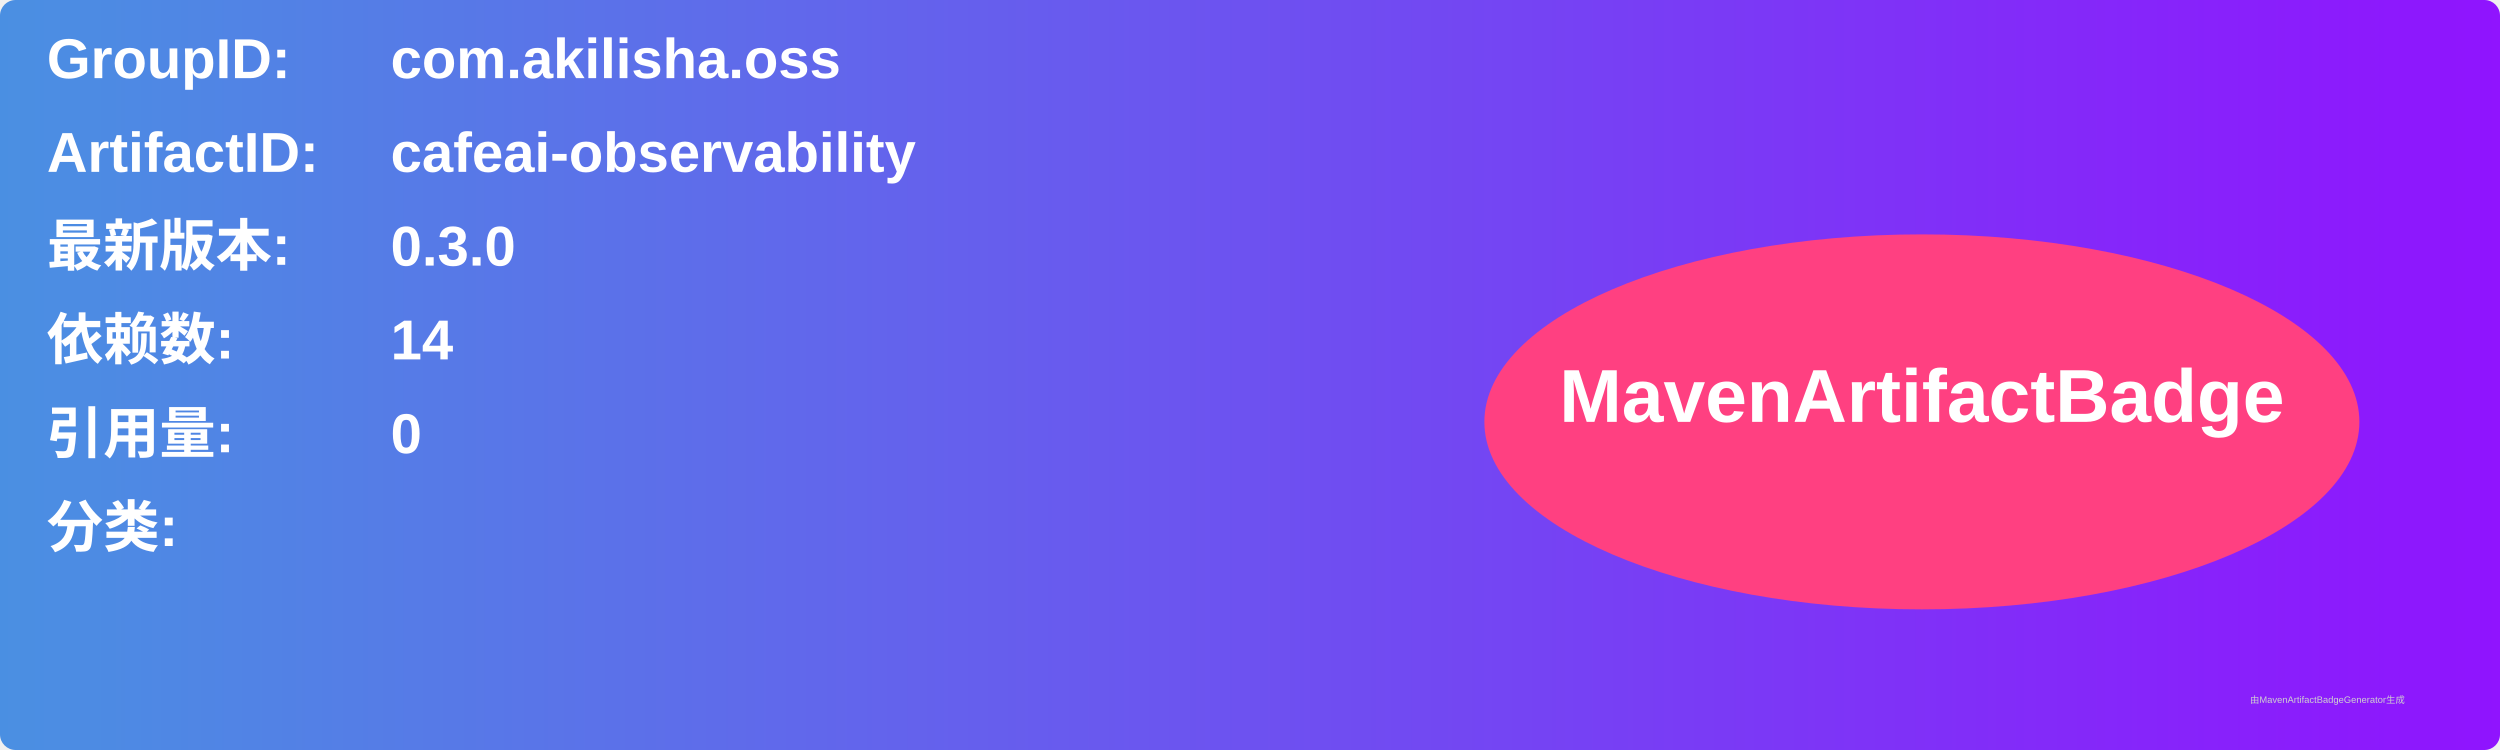
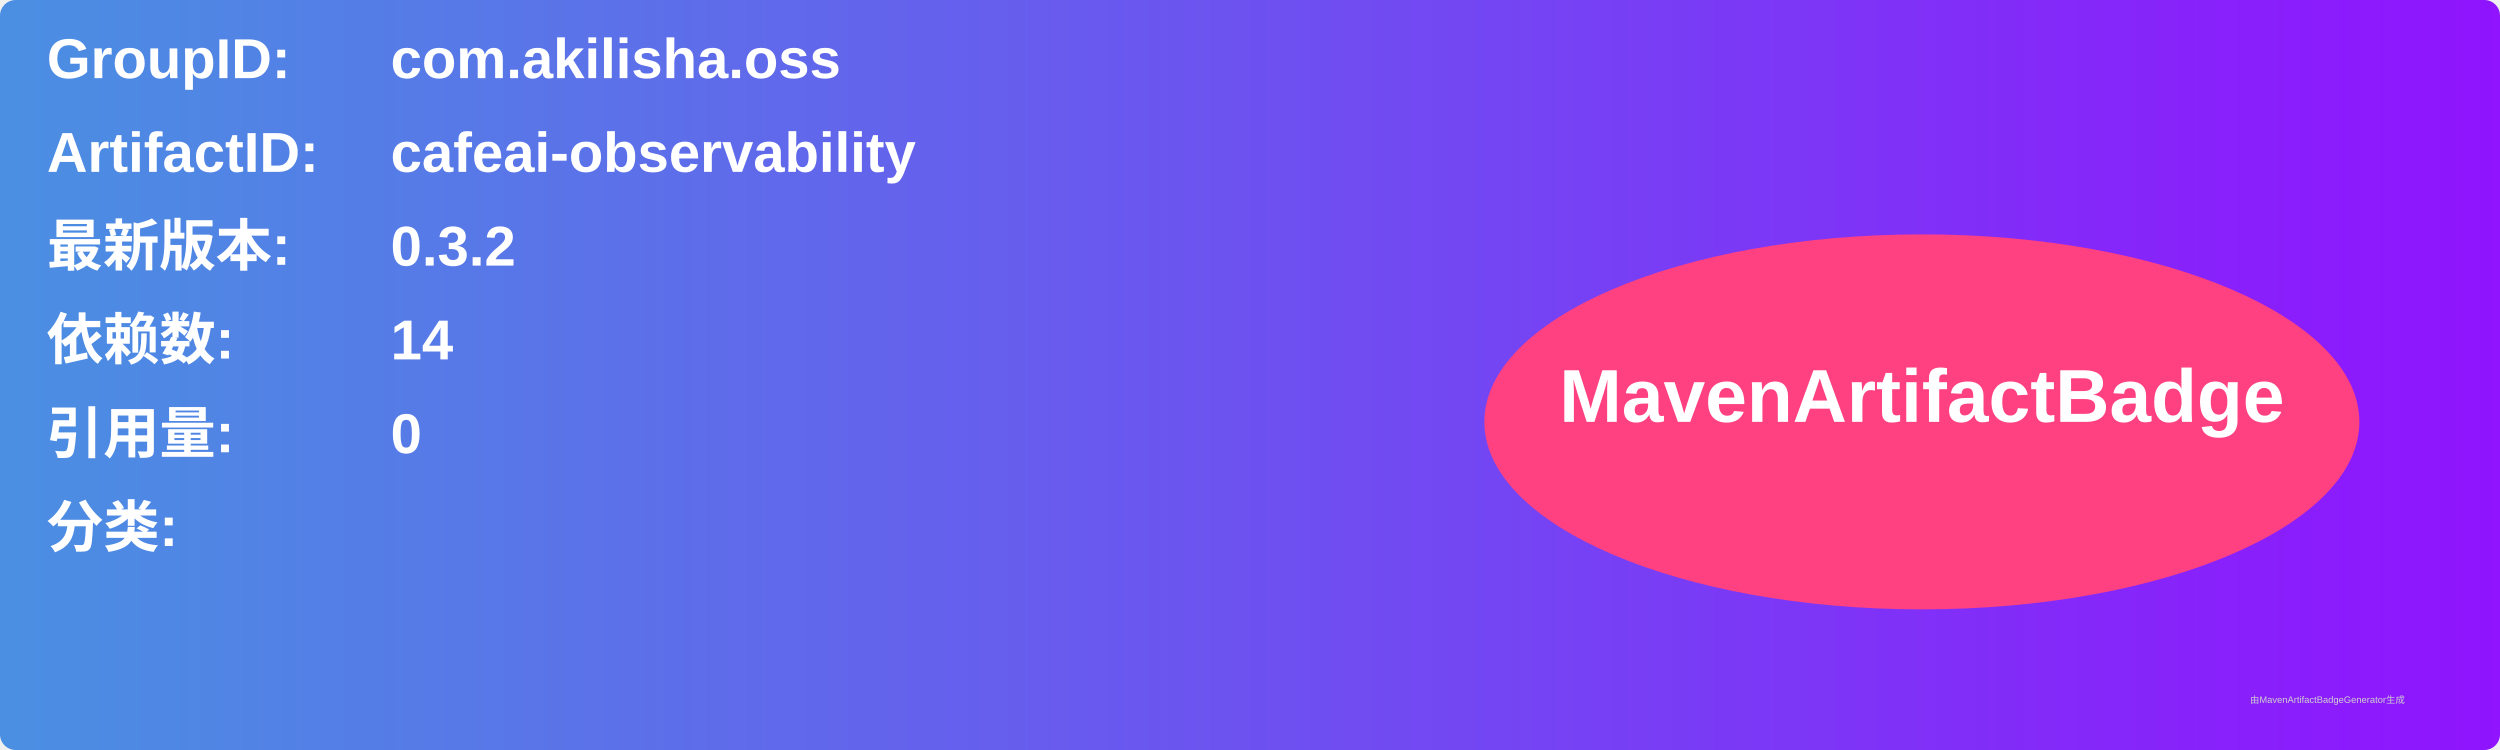
<svg xmlns="http://www.w3.org/2000/svg" width="800" height="240" viewBox="0 0 800 240">
  <linearGradient id="grad" x1="0%" y1="0%" x2="100%" y2="0%">
    <stop offset="0%" stop-color="#4a90e2" />
    <stop offset="100%" stop-color="#9013fe" />
  </linearGradient>
  <rect width="100%" height="100%" rx="5" ry="5" fill="url(#grad)" />
  <g transform="translate(15, 15)">
    <text x="0" y="10" font-family="Arial" font-size="18" fill="white" font-weight="bold" width="260">GroupID:</text>
    <text x="110" y="10" font-family="Arial" font-size="18" fill="white" font-weight="bold" width="460">com.akilisha.oss</text>
    <text x="0" y="40" font-family="Arial" font-size="18" fill="white" font-weight="bold" width="260">ArtifactID:</text>
    <text x="110" y="40" font-family="Arial" font-size="18" fill="white" font-weight="bold" width="460">cafeai-observability</text>
    <text x="0" y="70" font-family="Arial" font-size="18" fill="white" font-weight="bold">最新版本:</text>
    <text x="110" y="70" font-family="Arial" font-size="18" fill="white" font-weight="bold">
-       <tspan font-weight="bold">0.3.0</tspan>
+       <tspan font-weight="bold">0.3.2</tspan>
    </text>
    <text x="0" y="100" font-family="Arial" font-size="18" fill="white" font-weight="bold">依赖数: </text>
    <text x="110" y="100" font-family="Arial" font-size="18" fill="white">
      <tspan font-weight="bold">14</tspan>
    </text>
    <text x="0" y="130" font-family="Arial" font-size="18" fill="white" font-weight="bold">引用量: </text>
    <text x="110" y="130" font-family="Arial" font-size="18" fill="white">
      <tspan font-weight="bold">0</tspan>
    </text>
    <text x="0" y="160" font-family="Arial" font-size="18" fill="white" font-weight="bold">分类:</text>
    <text x="10" y="190" font-family="Arial" font-size="10" fill="white">
      <tspan font-weight="bold" />
    </text>
    <ellipse cx="600" cy="120" rx="140" ry="60" fill="#ff4081" />
    <text x="600" y="120" text-anchor="middle" font-family="Arial" font-size="24" fill="white" font-weight="bold">MavenArtifactBadge</text>
  </g>
  <text x="720" y="225" font-family="Arial" font-size="3" fill="#d0d0d0">由MavenArtifactBadgeGenerator生成</text>
</svg>
